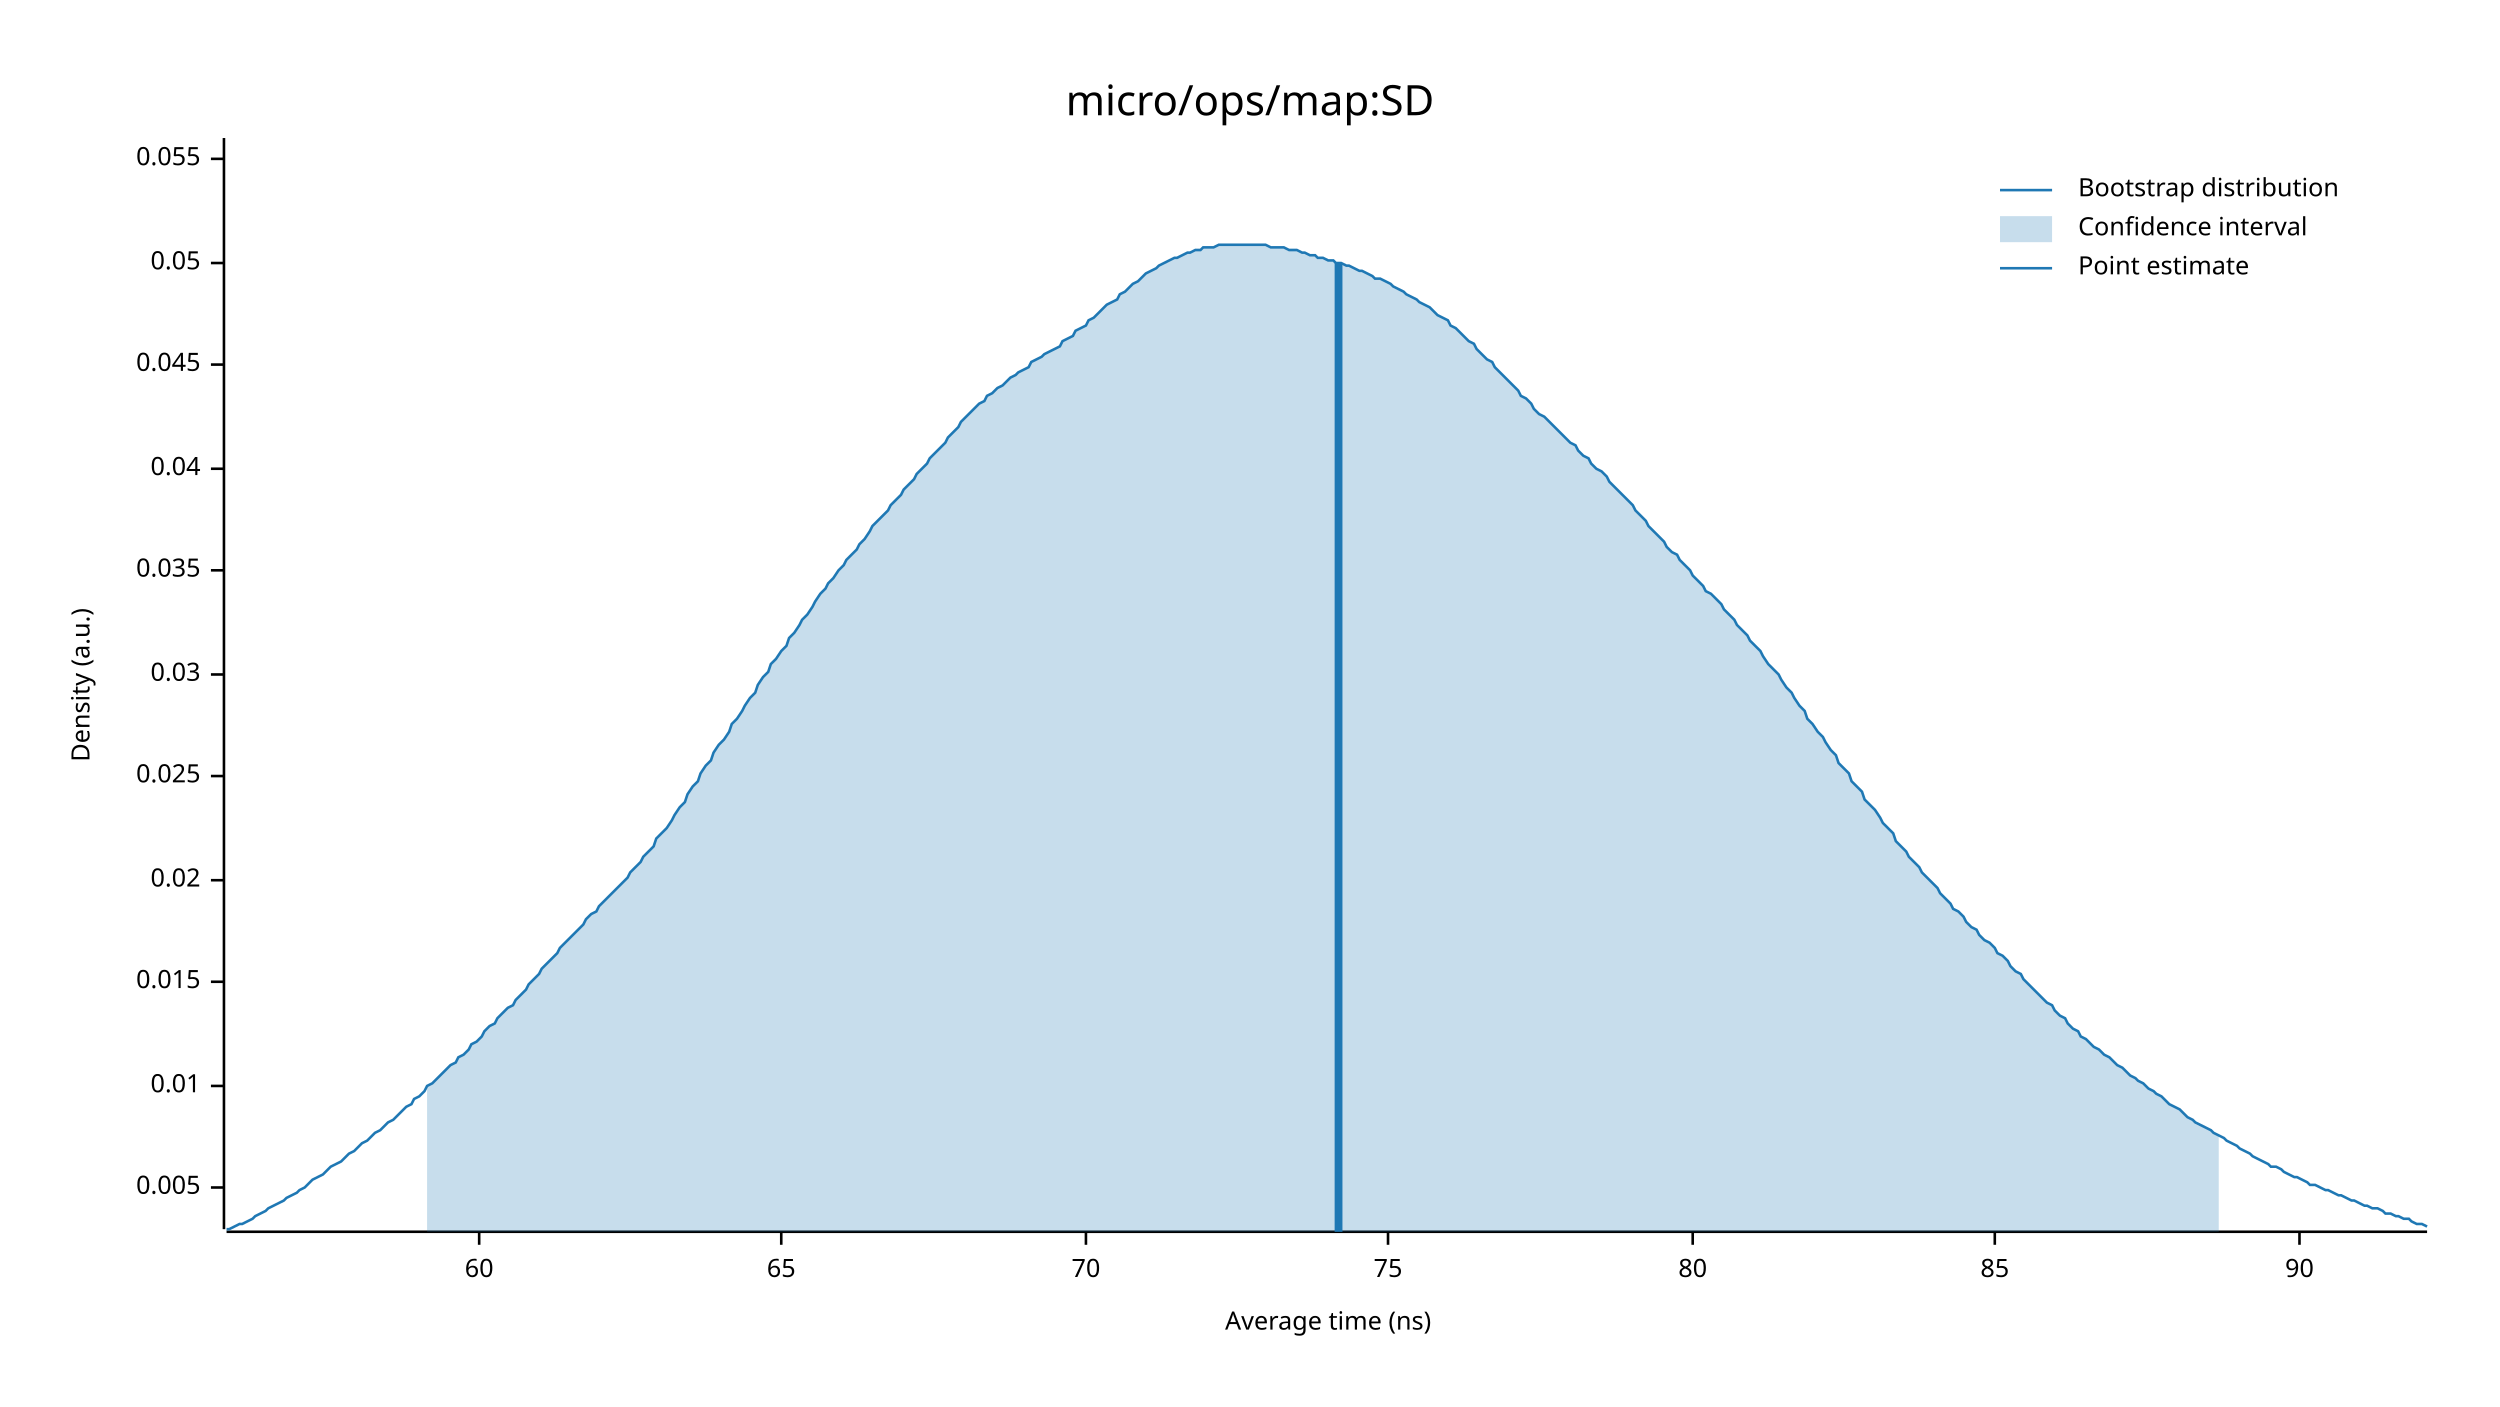
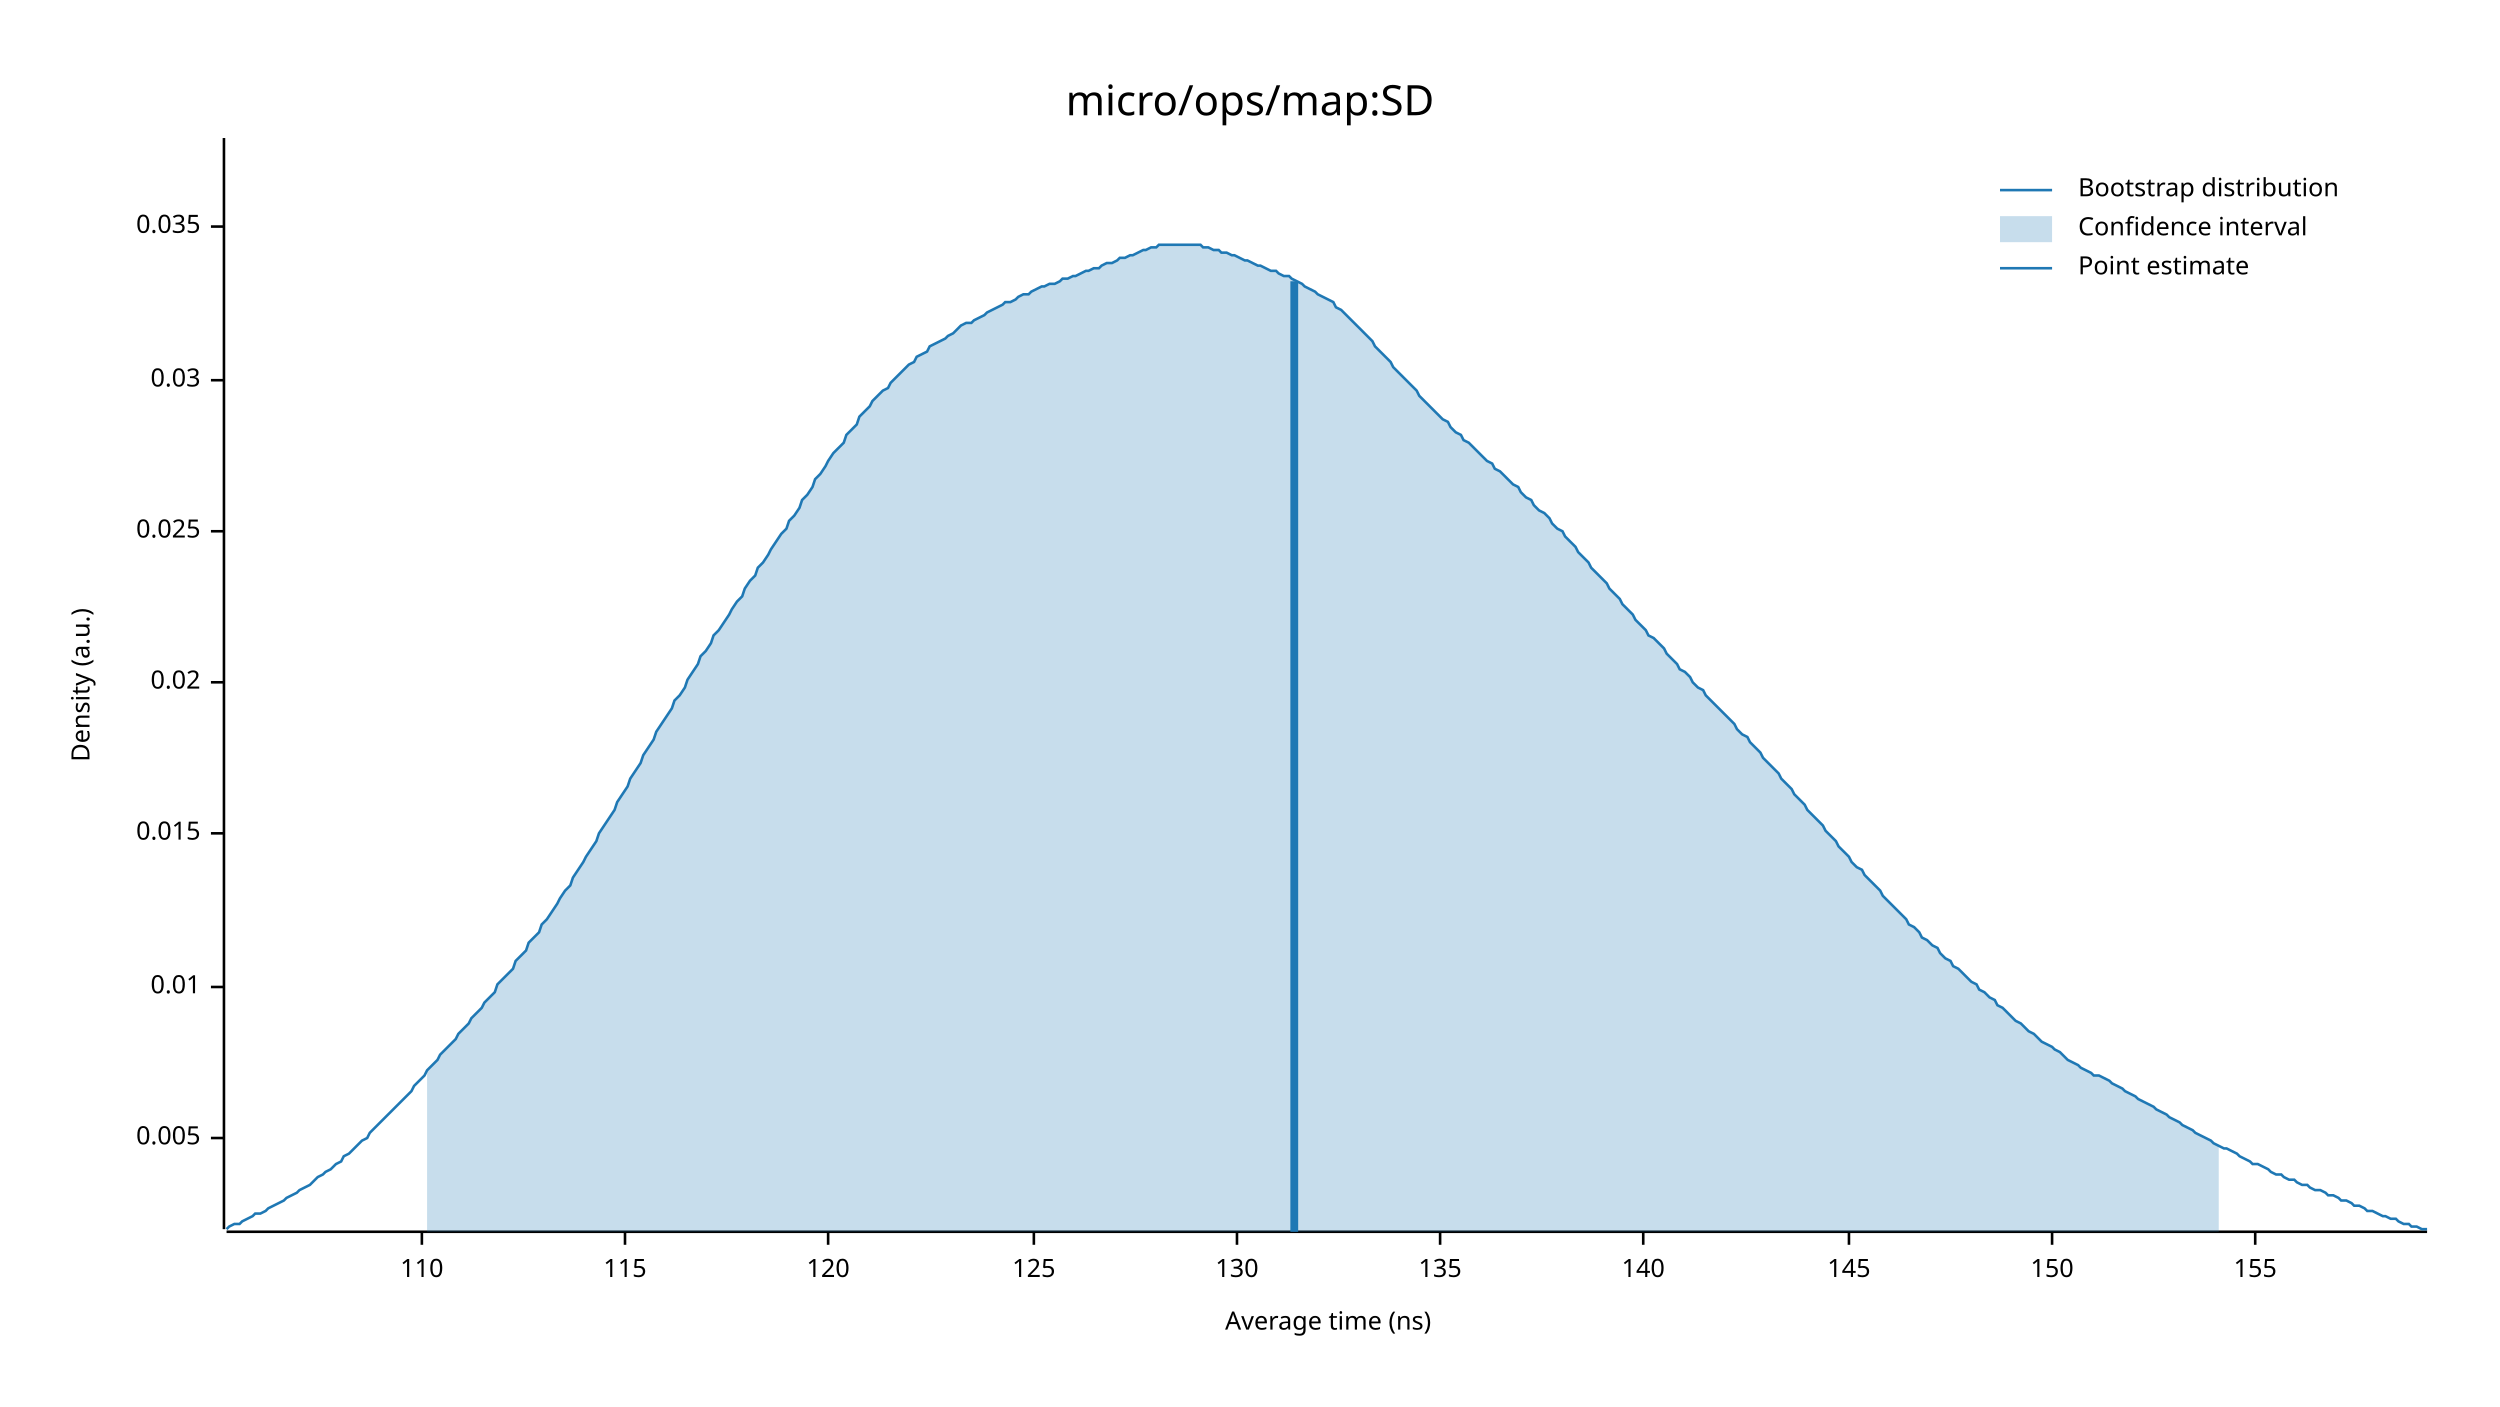
<svg xmlns="http://www.w3.org/2000/svg" width="960" height="540" viewBox="0 0 960 540">
  <text x="480" y="32" dy="0.76em" text-anchor="middle" font-family="sans-serif" font-size="16.129" opacity="1" fill="#000000">
micro/ops/map:SD
</text>
  <text x="27" y="263" dy="0.76em" text-anchor="middle" font-family="sans-serif" font-size="9.677" opacity="1" fill="#000000" transform="rotate(270, 27, 263)">
Density (a.u.)
</text>
  <text x="510" y="513" dy="-0.5ex" text-anchor="middle" font-family="sans-serif" font-size="9.677" opacity="1" fill="#000000">
Average time (ns)
</text>
  <polyline fill="none" opacity="1" stroke="#000000" stroke-width="1" points="86,53 86,472 " />
-   <text x="77" y="456" dy="0.5ex" text-anchor="end" font-family="sans-serif" font-size="9.677" opacity="1" fill="#000000">
+   <text x="77" y="437" dy="0.5ex" text-anchor="end" font-family="sans-serif" font-size="9.677" opacity="1" fill="#000000">
0.005
</text>
-   <polyline fill="none" opacity="1" stroke="#000000" stroke-width="1" points="81,456 86,456 " />
-   <text x="77" y="417" dy="0.5ex" text-anchor="end" font-family="sans-serif" font-size="9.677" opacity="1" fill="#000000">
+   <polyline fill="none" opacity="1" stroke="#000000" stroke-width="1" points="81,437 86,437 " />
+   <text x="77" y="379" dy="0.5ex" text-anchor="end" font-family="sans-serif" font-size="9.677" opacity="1" fill="#000000">
0.01
</text>
-   <polyline fill="none" opacity="1" stroke="#000000" stroke-width="1" points="81,417 86,417 " />
-   <text x="77" y="377" dy="0.5ex" text-anchor="end" font-family="sans-serif" font-size="9.677" opacity="1" fill="#000000">
+   <polyline fill="none" opacity="1" stroke="#000000" stroke-width="1" points="81,379 86,379 " />
+   <text x="77" y="320" dy="0.5ex" text-anchor="end" font-family="sans-serif" font-size="9.677" opacity="1" fill="#000000">
0.015
</text>
-   <polyline fill="none" opacity="1" stroke="#000000" stroke-width="1" points="81,377 86,377 " />
-   <text x="77" y="338" dy="0.5ex" text-anchor="end" font-family="sans-serif" font-size="9.677" opacity="1" fill="#000000">
+   <polyline fill="none" opacity="1" stroke="#000000" stroke-width="1" points="81,320 86,320 " />
+   <text x="77" y="262" dy="0.5ex" text-anchor="end" font-family="sans-serif" font-size="9.677" opacity="1" fill="#000000">
0.02
</text>
-   <polyline fill="none" opacity="1" stroke="#000000" stroke-width="1" points="81,338 86,338 " />
-   <text x="77" y="298" dy="0.5ex" text-anchor="end" font-family="sans-serif" font-size="9.677" opacity="1" fill="#000000">
+   <polyline fill="none" opacity="1" stroke="#000000" stroke-width="1" points="81,262 86,262 " />
+   <text x="77" y="204" dy="0.5ex" text-anchor="end" font-family="sans-serif" font-size="9.677" opacity="1" fill="#000000">
0.025
</text>
-   <polyline fill="none" opacity="1" stroke="#000000" stroke-width="1" points="81,298 86,298 " />
-   <text x="77" y="259" dy="0.5ex" text-anchor="end" font-family="sans-serif" font-size="9.677" opacity="1" fill="#000000">
+   <polyline fill="none" opacity="1" stroke="#000000" stroke-width="1" points="81,204 86,204 " />
+   <text x="77" y="146" dy="0.5ex" text-anchor="end" font-family="sans-serif" font-size="9.677" opacity="1" fill="#000000">
0.03
</text>
-   <polyline fill="none" opacity="1" stroke="#000000" stroke-width="1" points="81,259 86,259 " />
-   <text x="77" y="219" dy="0.5ex" text-anchor="end" font-family="sans-serif" font-size="9.677" opacity="1" fill="#000000">
+   <polyline fill="none" opacity="1" stroke="#000000" stroke-width="1" points="81,146 86,146 " />
+   <text x="77" y="87" dy="0.5ex" text-anchor="end" font-family="sans-serif" font-size="9.677" opacity="1" fill="#000000">
0.035
</text>
-   <polyline fill="none" opacity="1" stroke="#000000" stroke-width="1" points="81,219 86,219 " />
-   <text x="77" y="180" dy="0.5ex" text-anchor="end" font-family="sans-serif" font-size="9.677" opacity="1" fill="#000000">
- 0.04
+   <polyline fill="none" opacity="1" stroke="#000000" stroke-width="1" points="81,87 86,87 " />
+   <polyline fill="none" opacity="1" stroke="#000000" stroke-width="1" points="87,473 932,473 " />
+   <text x="162" y="483" dy="0.76em" text-anchor="middle" font-family="sans-serif" font-size="9.677" opacity="1" fill="#000000">
+ 110
</text>
-   <polyline fill="none" opacity="1" stroke="#000000" stroke-width="1" points="81,180 86,180 " />
-   <text x="77" y="140" dy="0.5ex" text-anchor="end" font-family="sans-serif" font-size="9.677" opacity="1" fill="#000000">
- 0.045
+   <polyline fill="none" opacity="1" stroke="#000000" stroke-width="1" points="162,473 162,478 " />
+   <text x="240" y="483" dy="0.76em" text-anchor="middle" font-family="sans-serif" font-size="9.677" opacity="1" fill="#000000">
+ 115
</text>
-   <polyline fill="none" opacity="1" stroke="#000000" stroke-width="1" points="81,140 86,140 " />
-   <text x="77" y="101" dy="0.5ex" text-anchor="end" font-family="sans-serif" font-size="9.677" opacity="1" fill="#000000">
- 0.05
+   <polyline fill="none" opacity="1" stroke="#000000" stroke-width="1" points="240,473 240,478 " />
+   <text x="318" y="483" dy="0.76em" text-anchor="middle" font-family="sans-serif" font-size="9.677" opacity="1" fill="#000000">
+ 120
</text>
-   <polyline fill="none" opacity="1" stroke="#000000" stroke-width="1" points="81,101 86,101 " />
-   <text x="77" y="61" dy="0.5ex" text-anchor="end" font-family="sans-serif" font-size="9.677" opacity="1" fill="#000000">
- 0.055
+   <polyline fill="none" opacity="1" stroke="#000000" stroke-width="1" points="318,473 318,478 " />
+   <text x="397" y="483" dy="0.76em" text-anchor="middle" font-family="sans-serif" font-size="9.677" opacity="1" fill="#000000">
+ 125
</text>
-   <polyline fill="none" opacity="1" stroke="#000000" stroke-width="1" points="81,61 86,61 " />
-   <polyline fill="none" opacity="1" stroke="#000000" stroke-width="1" points="87,473 932,473 " />
-   <text x="184" y="483" dy="0.76em" text-anchor="middle" font-family="sans-serif" font-size="9.677" opacity="1" fill="#000000">
- 60
+   <polyline fill="none" opacity="1" stroke="#000000" stroke-width="1" points="397,473 397,478 " />
+   <text x="475" y="483" dy="0.76em" text-anchor="middle" font-family="sans-serif" font-size="9.677" opacity="1" fill="#000000">
+ 130
</text>
-   <polyline fill="none" opacity="1" stroke="#000000" stroke-width="1" points="184,473 184,478 " />
-   <text x="300" y="483" dy="0.76em" text-anchor="middle" font-family="sans-serif" font-size="9.677" opacity="1" fill="#000000">
- 65
+   <polyline fill="none" opacity="1" stroke="#000000" stroke-width="1" points="475,473 475,478 " />
+   <text x="553" y="483" dy="0.76em" text-anchor="middle" font-family="sans-serif" font-size="9.677" opacity="1" fill="#000000">
+ 135
</text>
-   <polyline fill="none" opacity="1" stroke="#000000" stroke-width="1" points="300,473 300,478 " />
-   <text x="417" y="483" dy="0.76em" text-anchor="middle" font-family="sans-serif" font-size="9.677" opacity="1" fill="#000000">
- 70
+   <polyline fill="none" opacity="1" stroke="#000000" stroke-width="1" points="553,473 553,478 " />
+   <text x="631" y="483" dy="0.76em" text-anchor="middle" font-family="sans-serif" font-size="9.677" opacity="1" fill="#000000">
+ 140
</text>
-   <polyline fill="none" opacity="1" stroke="#000000" stroke-width="1" points="417,473 417,478 " />
-   <text x="533" y="483" dy="0.76em" text-anchor="middle" font-family="sans-serif" font-size="9.677" opacity="1" fill="#000000">
- 75
+   <polyline fill="none" opacity="1" stroke="#000000" stroke-width="1" points="631,473 631,478 " />
+   <text x="710" y="483" dy="0.76em" text-anchor="middle" font-family="sans-serif" font-size="9.677" opacity="1" fill="#000000">
+ 145
</text>
-   <polyline fill="none" opacity="1" stroke="#000000" stroke-width="1" points="533,473 533,478 " />
-   <text x="650" y="483" dy="0.76em" text-anchor="middle" font-family="sans-serif" font-size="9.677" opacity="1" fill="#000000">
- 80
+   <polyline fill="none" opacity="1" stroke="#000000" stroke-width="1" points="710,473 710,478 " />
+   <text x="788" y="483" dy="0.76em" text-anchor="middle" font-family="sans-serif" font-size="9.677" opacity="1" fill="#000000">
+ 150
</text>
-   <polyline fill="none" opacity="1" stroke="#000000" stroke-width="1" points="650,473 650,478 " />
-   <text x="766" y="483" dy="0.76em" text-anchor="middle" font-family="sans-serif" font-size="9.677" opacity="1" fill="#000000">
- 85
+   <polyline fill="none" opacity="1" stroke="#000000" stroke-width="1" points="788,473 788,478 " />
+   <text x="866" y="483" dy="0.76em" text-anchor="middle" font-family="sans-serif" font-size="9.677" opacity="1" fill="#000000">
+ 155
</text>
-   <polyline fill="none" opacity="1" stroke="#000000" stroke-width="1" points="766,473 766,478 " />
-   <text x="883" y="483" dy="0.76em" text-anchor="middle" font-family="sans-serif" font-size="9.677" opacity="1" fill="#000000">
- 90
- </text>
-   <polyline fill="none" opacity="1" stroke="#000000" stroke-width="1" points="883,473 883,478 " />
-   <polyline fill="none" opacity="1" stroke="#1F78B4" stroke-width="1" points="87,472 88,472 90,471 92,470 93,470 95,469 97,468 98,467 100,466 102,465 103,464 105,463 107,462 109,461 110,460 112,459 114,458 115,457 117,456 119,454 120,453 122,452 124,451 125,450 127,448 129,447 131,446 132,445 134,443 136,442 137,441 139,439 141,438 142,437 144,435 146,434 147,433 149,431 151,430 153,428 154,427 156,425 158,424 159,422 161,421 163,419 164,417 166,416 168,414 169,413 171,411 173,409 175,408 176,406 178,405 180,403 181,401 183,400 185,398 186,396 188,394 190,393 191,391 193,389 195,387 197,386 198,384 200,382 202,380 203,378 205,376 207,374 208,372 210,370 212,368 214,366 215,364 217,362 219,360 220,359 222,357 224,355 225,353 227,351 229,350 230,348 232,346 234,344 236,342 237,341 239,339 241,337 242,335 244,333 246,331 247,329 249,327 251,325 252,322 254,320 256,318 258,315 259,313 261,310 263,308 264,305 266,302 268,300 269,297 271,294 273,292 274,289 276,286 278,284 280,281 281,278 283,276 285,273 286,271 288,268 290,266 291,263 293,260 295,258 296,255 298,253 300,250 302,248 303,245 305,243 307,240 308,238 310,236 312,233 313,231 315,228 317,226 318,224 320,222 322,219 324,217 325,215 327,213 329,211 330,209 332,207 334,204 335,202 337,200 339,198 341,196 342,194 344,192 346,190 347,188 349,186 351,184 352,182 354,180 356,178 357,176 359,174 361,172 363,170 364,168 366,166 368,164 369,162 371,160 373,158 374,157 376,155 378,154 379,152 381,151 383,149 385,148 386,147 388,145 390,144 391,143 393,142 395,141 396,139 398,138 400,137 401,136 403,135 405,134 407,133 408,131 410,130 412,129 413,127 415,126 417,125 418,123 420,122 422,120 423,119 425,117 427,116 429,115 430,113 432,112 434,110 435,109 437,108 439,106 440,105 442,104 444,103 445,102 447,101 449,100 451,99 452,99 454,98 456,97 457,97 459,96 461,96 462,95 464,95 466,95 468,94 469,94 471,94 473,94 474,94 476,94 478,94 479,94 481,94 483,94 484,94 486,94 488,95 490,95 491,95 493,95 495,96 496,96 498,96 500,97 501,97 503,98 505,98 506,99 508,99 510,100 512,100 513,101 515,101 517,102 518,102 520,103 522,104 523,104 525,105 527,106 528,107 530,107 532,108 534,109 535,110 537,111 539,112 540,113 542,114 544,115 545,116 547,117 549,118 550,119 552,121 554,122 556,123 557,125 559,126 561,128 562,129 564,131 566,132 567,134 569,136 571,138 573,139 574,141 576,143 578,145 579,146 581,148 583,150 584,152 586,153 588,155 589,157 591,159 593,160 595,162 596,163 598,165 600,167 601,168 603,170 605,171 606,173 608,175 610,176 611,178 613,180 615,181 617,183 618,185 620,187 622,189 623,190 625,192 627,194 628,196 630,198 632,200 633,202 635,204 637,206 639,208 640,210 642,212 644,213 645,215 647,217 649,219 650,221 652,223 654,225 655,227 657,228 659,230 661,232 662,234 664,236 666,238 667,240 669,242 671,244 672,246 674,248 676,250 677,252 679,255 681,257 683,259 684,261 686,264 688,266 689,268 691,271 693,273 694,276 696,278 698,281 700,283 701,285 703,288 705,290 706,293 708,295 710,297 711,300 713,302 715,304 716,307 718,309 720,311 722,314 723,316 725,318 727,320 728,323 730,325 732,327 733,329 735,331 737,333 738,335 740,337 742,339 744,341 745,343 747,345 749,347 750,349 752,350 754,352 755,354 757,356 759,357 760,359 762,361 764,362 766,364 767,366 769,367 771,369 772,371 774,373 776,374 777,376 779,378 781,380 782,381 784,383 786,385 788,386 789,388 791,390 793,391 794,393 796,395 798,396 799,398 801,399 803,401 804,402 806,403 808,405 810,406 811,407 813,409 815,410 816,411 818,413 820,414 821,415 823,416 825,418 827,419 828,420 830,421 832,423 833,424 835,425 837,426 838,427 840,429 842,430 843,431 845,432 847,433 849,434 850,435 852,436 854,437 855,438 857,439 859,440 860,441 862,442 864,443 865,444 867,445 869,446 871,447 872,448 874,448 876,449 877,450 879,451 881,452 882,452 884,453 886,454 887,455 889,455 891,456 893,457 894,457 896,458 898,459 899,459 901,460 903,461 904,461 906,462 908,463 909,463 911,464 913,464 915,465 916,466 918,466 920,467 921,467 923,468 925,468 926,469 928,470 930,470 932,471 " />
-   <polygon opacity="0.25" fill="#1F78B4" points="164,417 166,416 168,414 169,413 171,411 173,409 175,408 176,406 178,405 180,403 181,401 183,400 185,398 186,396 188,394 190,393 191,391 193,389 195,387 197,386 198,384 200,382 202,380 203,378 205,376 207,374 208,372 210,370 212,368 214,366 215,364 217,362 219,360 220,359 222,357 224,355 225,353 227,351 229,350 230,348 232,346 234,344 236,342 237,341 239,339 241,337 242,335 244,333 246,331 247,329 249,327 251,325 252,322 254,320 256,318 258,315 259,313 261,310 263,308 264,305 266,302 268,300 269,297 271,294 273,292 274,289 276,286 278,284 280,281 281,278 283,276 285,273 286,271 288,268 290,266 291,263 293,260 295,258 296,255 298,253 300,250 302,248 303,245 305,243 307,240 308,238 310,236 312,233 313,231 315,228 317,226 318,224 320,222 322,219 324,217 325,215 327,213 329,211 330,209 332,207 334,204 335,202 337,200 339,198 341,196 342,194 344,192 346,190 347,188 349,186 351,184 352,182 354,180 356,178 357,176 359,174 361,172 363,170 364,168 366,166 368,164 369,162 371,160 373,158 374,157 376,155 378,154 379,152 381,151 383,149 385,148 386,147 388,145 390,144 391,143 393,142 395,141 396,139 398,138 400,137 401,136 403,135 405,134 407,133 408,131 410,130 412,129 413,127 415,126 417,125 418,123 420,122 422,120 423,119 425,117 427,116 429,115 430,113 432,112 434,110 435,109 437,108 439,106 440,105 442,104 444,103 445,102 447,101 449,100 451,99 452,99 454,98 456,97 457,97 459,96 461,96 462,95 464,95 466,95 468,94 469,94 471,94 473,94 474,94 476,94 478,94 479,94 481,94 483,94 484,94 486,94 488,95 490,95 491,95 493,95 495,96 496,96 498,96 500,97 501,97 503,98 505,98 506,99 508,99 510,100 512,100 513,101 515,101 517,102 518,102 520,103 522,104 523,104 525,105 527,106 528,107 530,107 532,108 534,109 535,110 537,111 539,112 540,113 542,114 544,115 545,116 547,117 549,118 550,119 552,121 554,122 556,123 557,125 559,126 561,128 562,129 564,131 566,132 567,134 569,136 571,138 573,139 574,141 576,143 578,145 579,146 581,148 583,150 584,152 586,153 588,155 589,157 591,159 593,160 595,162 596,163 598,165 600,167 601,168 603,170 605,171 606,173 608,175 610,176 611,178 613,180 615,181 617,183 618,185 620,187 622,189 623,190 625,192 627,194 628,196 630,198 632,200 633,202 635,204 637,206 639,208 640,210 642,212 644,213 645,215 647,217 649,219 650,221 652,223 654,225 655,227 657,228 659,230 661,232 662,234 664,236 666,238 667,240 669,242 671,244 672,246 674,248 676,250 677,252 679,255 681,257 683,259 684,261 686,264 688,266 689,268 691,271 693,273 694,276 696,278 698,281 700,283 701,285 703,288 705,290 706,293 708,295 710,297 711,300 713,302 715,304 716,307 718,309 720,311 722,314 723,316 725,318 727,320 728,323 730,325 732,327 733,329 735,331 737,333 738,335 740,337 742,339 744,341 745,343 747,345 749,347 750,349 752,350 754,352 755,354 757,356 759,357 760,359 762,361 764,362 766,364 767,366 769,367 771,369 772,371 774,373 776,374 777,376 779,378 781,380 782,381 784,383 786,385 788,386 789,388 791,390 793,391 794,393 796,395 798,396 799,398 801,399 803,401 804,402 806,403 808,405 810,406 811,407 813,409 815,410 816,411 818,413 820,414 821,415 823,416 825,418 827,419 828,420 830,421 832,423 833,424 835,425 837,426 838,427 840,429 842,430 843,431 845,432 847,433 849,434 850,435 852,436 852,473 164,473 " />
-   <polyline fill="none" opacity="1" stroke="#1F78B4" stroke-width="3" points="514,473 514,101 " />
+   <polyline fill="none" opacity="1" stroke="#000000" stroke-width="1" points="866,473 866,478 " />
+   <polyline fill="none" opacity="1" stroke="#1F78B4" stroke-width="1" points="87,472 88,471 90,470 92,470 93,469 95,468 97,467 98,466 100,466 102,465 103,464 105,463 107,462 109,461 110,460 112,459 114,458 115,457 117,456 119,455 120,454 122,452 124,451 125,450 127,449 129,447 131,446 132,444 134,443 136,441 137,440 139,438 141,437 142,435 144,433 146,431 147,430 149,428 151,426 153,424 154,423 156,421 158,419 159,417 161,415 163,413 164,411 166,409 168,407 169,405 171,403 173,401 175,399 176,397 178,395 180,393 181,391 183,389 185,387 186,385 188,383 190,381 191,378 193,376 195,374 197,372 198,369 200,367 202,365 203,362 205,360 207,358 208,355 210,353 212,350 214,347 215,345 217,342 219,340 220,337 222,334 224,331 225,329 227,326 229,323 230,320 232,317 234,314 236,311 237,308 239,305 241,302 242,299 244,296 246,293 247,290 249,287 251,284 252,281 254,278 256,275 258,272 259,269 261,267 263,264 264,261 266,258 268,255 269,252 271,250 273,247 274,244 276,242 278,239 280,236 281,234 283,231 285,229 286,226 288,223 290,221 291,218 293,216 295,213 296,211 298,208 300,205 302,203 303,200 305,198 307,195 308,192 310,190 312,187 313,184 315,182 317,179 318,177 320,174 322,172 324,170 325,167 327,165 329,163 330,160 332,158 334,156 335,154 337,152 339,150 341,149 342,147 344,145 346,143 347,142 349,140 351,139 352,137 354,136 356,135 357,133 359,132 361,131 363,130 364,129 366,128 368,126 369,125 371,124 373,124 374,123 376,122 378,121 379,120 381,119 383,118 385,117 386,116 388,116 390,115 391,114 393,113 395,113 396,112 398,111 400,110 401,110 403,109 405,109 407,108 408,107 410,107 412,106 413,106 415,105 417,104 418,104 420,103 422,103 423,102 425,101 427,101 429,100 430,99 432,99 434,98 435,98 437,97 439,96 440,96 442,95 444,95 445,94 447,94 449,94 451,94 452,94 454,94 456,94 457,94 459,94 461,94 462,95 464,95 466,96 468,96 469,97 471,97 473,98 474,98 476,99 478,100 479,100 481,101 483,102 484,102 486,103 488,104 490,104 491,105 493,106 495,106 496,107 498,108 500,109 501,110 503,111 505,112 506,113 508,114 510,115 512,116 513,118 515,119 517,121 518,122 520,124 522,126 523,127 525,129 527,131 528,133 530,135 532,137 534,139 535,141 537,143 539,145 540,146 542,148 544,150 545,152 547,154 549,156 550,157 552,159 554,161 556,162 557,164 559,166 561,167 562,169 564,170 566,172 567,173 569,175 571,177 573,178 574,180 576,181 578,183 579,184 581,186 583,187 584,189 586,191 588,192 589,194 591,196 593,197 595,199 596,201 598,203 600,204 601,206 603,208 605,210 606,212 608,214 610,216 611,218 613,220 615,222 617,224 618,226 620,228 622,230 623,232 625,234 627,236 628,238 630,240 632,242 633,244 635,245 637,247 639,249 640,251 642,253 644,255 645,257 647,258 649,260 650,262 652,264 654,265 655,267 657,269 659,271 661,273 662,274 664,276 666,278 667,280 669,282 671,283 672,285 674,287 676,289 677,291 679,293 681,295 683,297 684,299 686,301 688,303 689,305 691,307 693,309 694,311 696,313 698,315 700,317 701,319 703,321 705,323 706,325 708,327 710,329 711,331 713,333 715,334 716,336 718,338 720,340 722,342 723,344 725,346 727,348 728,349 730,351 732,353 733,355 735,356 737,358 738,360 740,361 742,363 744,364 745,366 747,368 749,369 750,371 752,372 754,374 755,375 757,377 759,378 760,380 762,381 764,383 766,384 767,386 769,387 771,389 772,390 774,392 776,393 777,394 779,396 781,397 782,398 784,400 786,401 788,402 789,403 791,404 793,406 794,407 796,408 798,409 799,410 801,411 803,412 804,413 806,413 808,414 810,415 811,416 813,417 815,418 816,419 818,420 820,421 821,422 823,423 825,424 827,425 828,426 830,427 832,428 833,429 835,430 837,431 838,432 840,433 842,434 843,435 845,436 847,437 849,438 850,439 852,440 854,441 855,441 857,442 859,443 860,444 862,445 864,446 865,447 867,447 869,448 871,449 872,450 874,451 876,451 877,452 879,453 881,453 882,454 884,455 886,455 887,456 889,457 891,457 893,458 894,459 896,459 898,460 899,461 901,461 903,462 904,463 906,463 908,464 909,465 911,465 913,466 915,467 916,467 918,468 920,468 921,469 923,470 925,470 926,471 928,471 930,472 932,472 " />
+   <polygon opacity="0.25" fill="#1F78B4" points="164,411 166,409 168,407 169,405 171,403 173,401 175,399 176,397 178,395 180,393 181,391 183,389 185,387 186,385 188,383 190,381 191,378 193,376 195,374 197,372 198,369 200,367 202,365 203,362 205,360 207,358 208,355 210,353 212,350 214,347 215,345 217,342 219,340 220,337 222,334 224,331 225,329 227,326 229,323 230,320 232,317 234,314 236,311 237,308 239,305 241,302 242,299 244,296 246,293 247,290 249,287 251,284 252,281 254,278 256,275 258,272 259,269 261,267 263,264 264,261 266,258 268,255 269,252 271,250 273,247 274,244 276,242 278,239 280,236 281,234 283,231 285,229 286,226 288,223 290,221 291,218 293,216 295,213 296,211 298,208 300,205 302,203 303,200 305,198 307,195 308,192 310,190 312,187 313,184 315,182 317,179 318,177 320,174 322,172 324,170 325,167 327,165 329,163 330,160 332,158 334,156 335,154 337,152 339,150 341,149 342,147 344,145 346,143 347,142 349,140 351,139 352,137 354,136 356,135 357,133 359,132 361,131 363,130 364,129 366,128 368,126 369,125 371,124 373,124 374,123 376,122 378,121 379,120 381,119 383,118 385,117 386,116 388,116 390,115 391,114 393,113 395,113 396,112 398,111 400,110 401,110 403,109 405,109 407,108 408,107 410,107 412,106 413,106 415,105 417,104 418,104 420,103 422,103 423,102 425,101 427,101 429,100 430,99 432,99 434,98 435,98 437,97 439,96 440,96 442,95 444,95 445,94 447,94 449,94 451,94 452,94 454,94 456,94 457,94 459,94 461,94 462,95 464,95 466,96 468,96 469,97 471,97 473,98 474,98 476,99 478,100 479,100 481,101 483,102 484,102 486,103 488,104 490,104 491,105 493,106 495,106 496,107 498,108 500,109 501,110 503,111 505,112 506,113 508,114 510,115 512,116 513,118 515,119 517,121 518,122 520,124 522,126 523,127 525,129 527,131 528,133 530,135 532,137 534,139 535,141 537,143 539,145 540,146 542,148 544,150 545,152 547,154 549,156 550,157 552,159 554,161 556,162 557,164 559,166 561,167 562,169 564,170 566,172 567,173 569,175 571,177 573,178 574,180 576,181 578,183 579,184 581,186 583,187 584,189 586,191 588,192 589,194 591,196 593,197 595,199 596,201 598,203 600,204 601,206 603,208 605,210 606,212 608,214 610,216 611,218 613,220 615,222 617,224 618,226 620,228 622,230 623,232 625,234 627,236 628,238 630,240 632,242 633,244 635,245 637,247 639,249 640,251 642,253 644,255 645,257 647,258 649,260 650,262 652,264 654,265 655,267 657,269 659,271 661,273 662,274 664,276 666,278 667,280 669,282 671,283 672,285 674,287 676,289 677,291 679,293 681,295 683,297 684,299 686,301 688,303 689,305 691,307 693,309 694,311 696,313 698,315 700,317 701,319 703,321 705,323 706,325 708,327 710,329 711,331 713,333 715,334 716,336 718,338 720,340 722,342 723,344 725,346 727,348 728,349 730,351 732,353 733,355 735,356 737,358 738,360 740,361 742,363 744,364 745,366 747,368 749,369 750,371 752,372 754,374 755,375 757,377 759,378 760,380 762,381 764,383 766,384 767,386 769,387 771,389 772,390 774,392 776,393 777,394 779,396 781,397 782,398 784,400 786,401 788,402 789,403 791,404 793,406 794,407 796,408 798,409 799,410 801,411 803,412 804,413 806,413 808,414 810,415 811,416 813,417 815,418 816,419 818,420 820,421 821,422 823,423 825,424 827,425 828,426 830,427 832,428 833,429 835,430 837,431 838,432 840,433 842,434 843,435 845,436 847,437 849,438 850,439 852,440 852,473 164,473 " />
+   <polyline fill="none" opacity="1" stroke="#1F78B4" stroke-width="3" points="497,473 497,108 " />
  <text x="798" y="68" dy="0.76em" text-anchor="start" font-family="sans-serif" font-size="9.677" opacity="1" fill="#000000">
Bootstrap distribution
</text>
  <text x="798" y="83" dy="0.76em" text-anchor="start" font-family="sans-serif" font-size="9.677" opacity="1" fill="#000000">
Confidence interval
</text>
  <text x="798" y="98" dy="0.76em" text-anchor="start" font-family="sans-serif" font-size="9.677" opacity="1" fill="#000000">
Point estimate
</text>
  <polyline fill="none" opacity="1" stroke="#1F78B4" stroke-width="1" points="768,73 788,73 " />
  <rect x="768" y="83" width="20" height="10" opacity="0.25" fill="#1F78B4" stroke="none" />
  <polyline fill="none" opacity="1" stroke="#1F78B4" stroke-width="1" points="768,103 788,103 " />
</svg>
